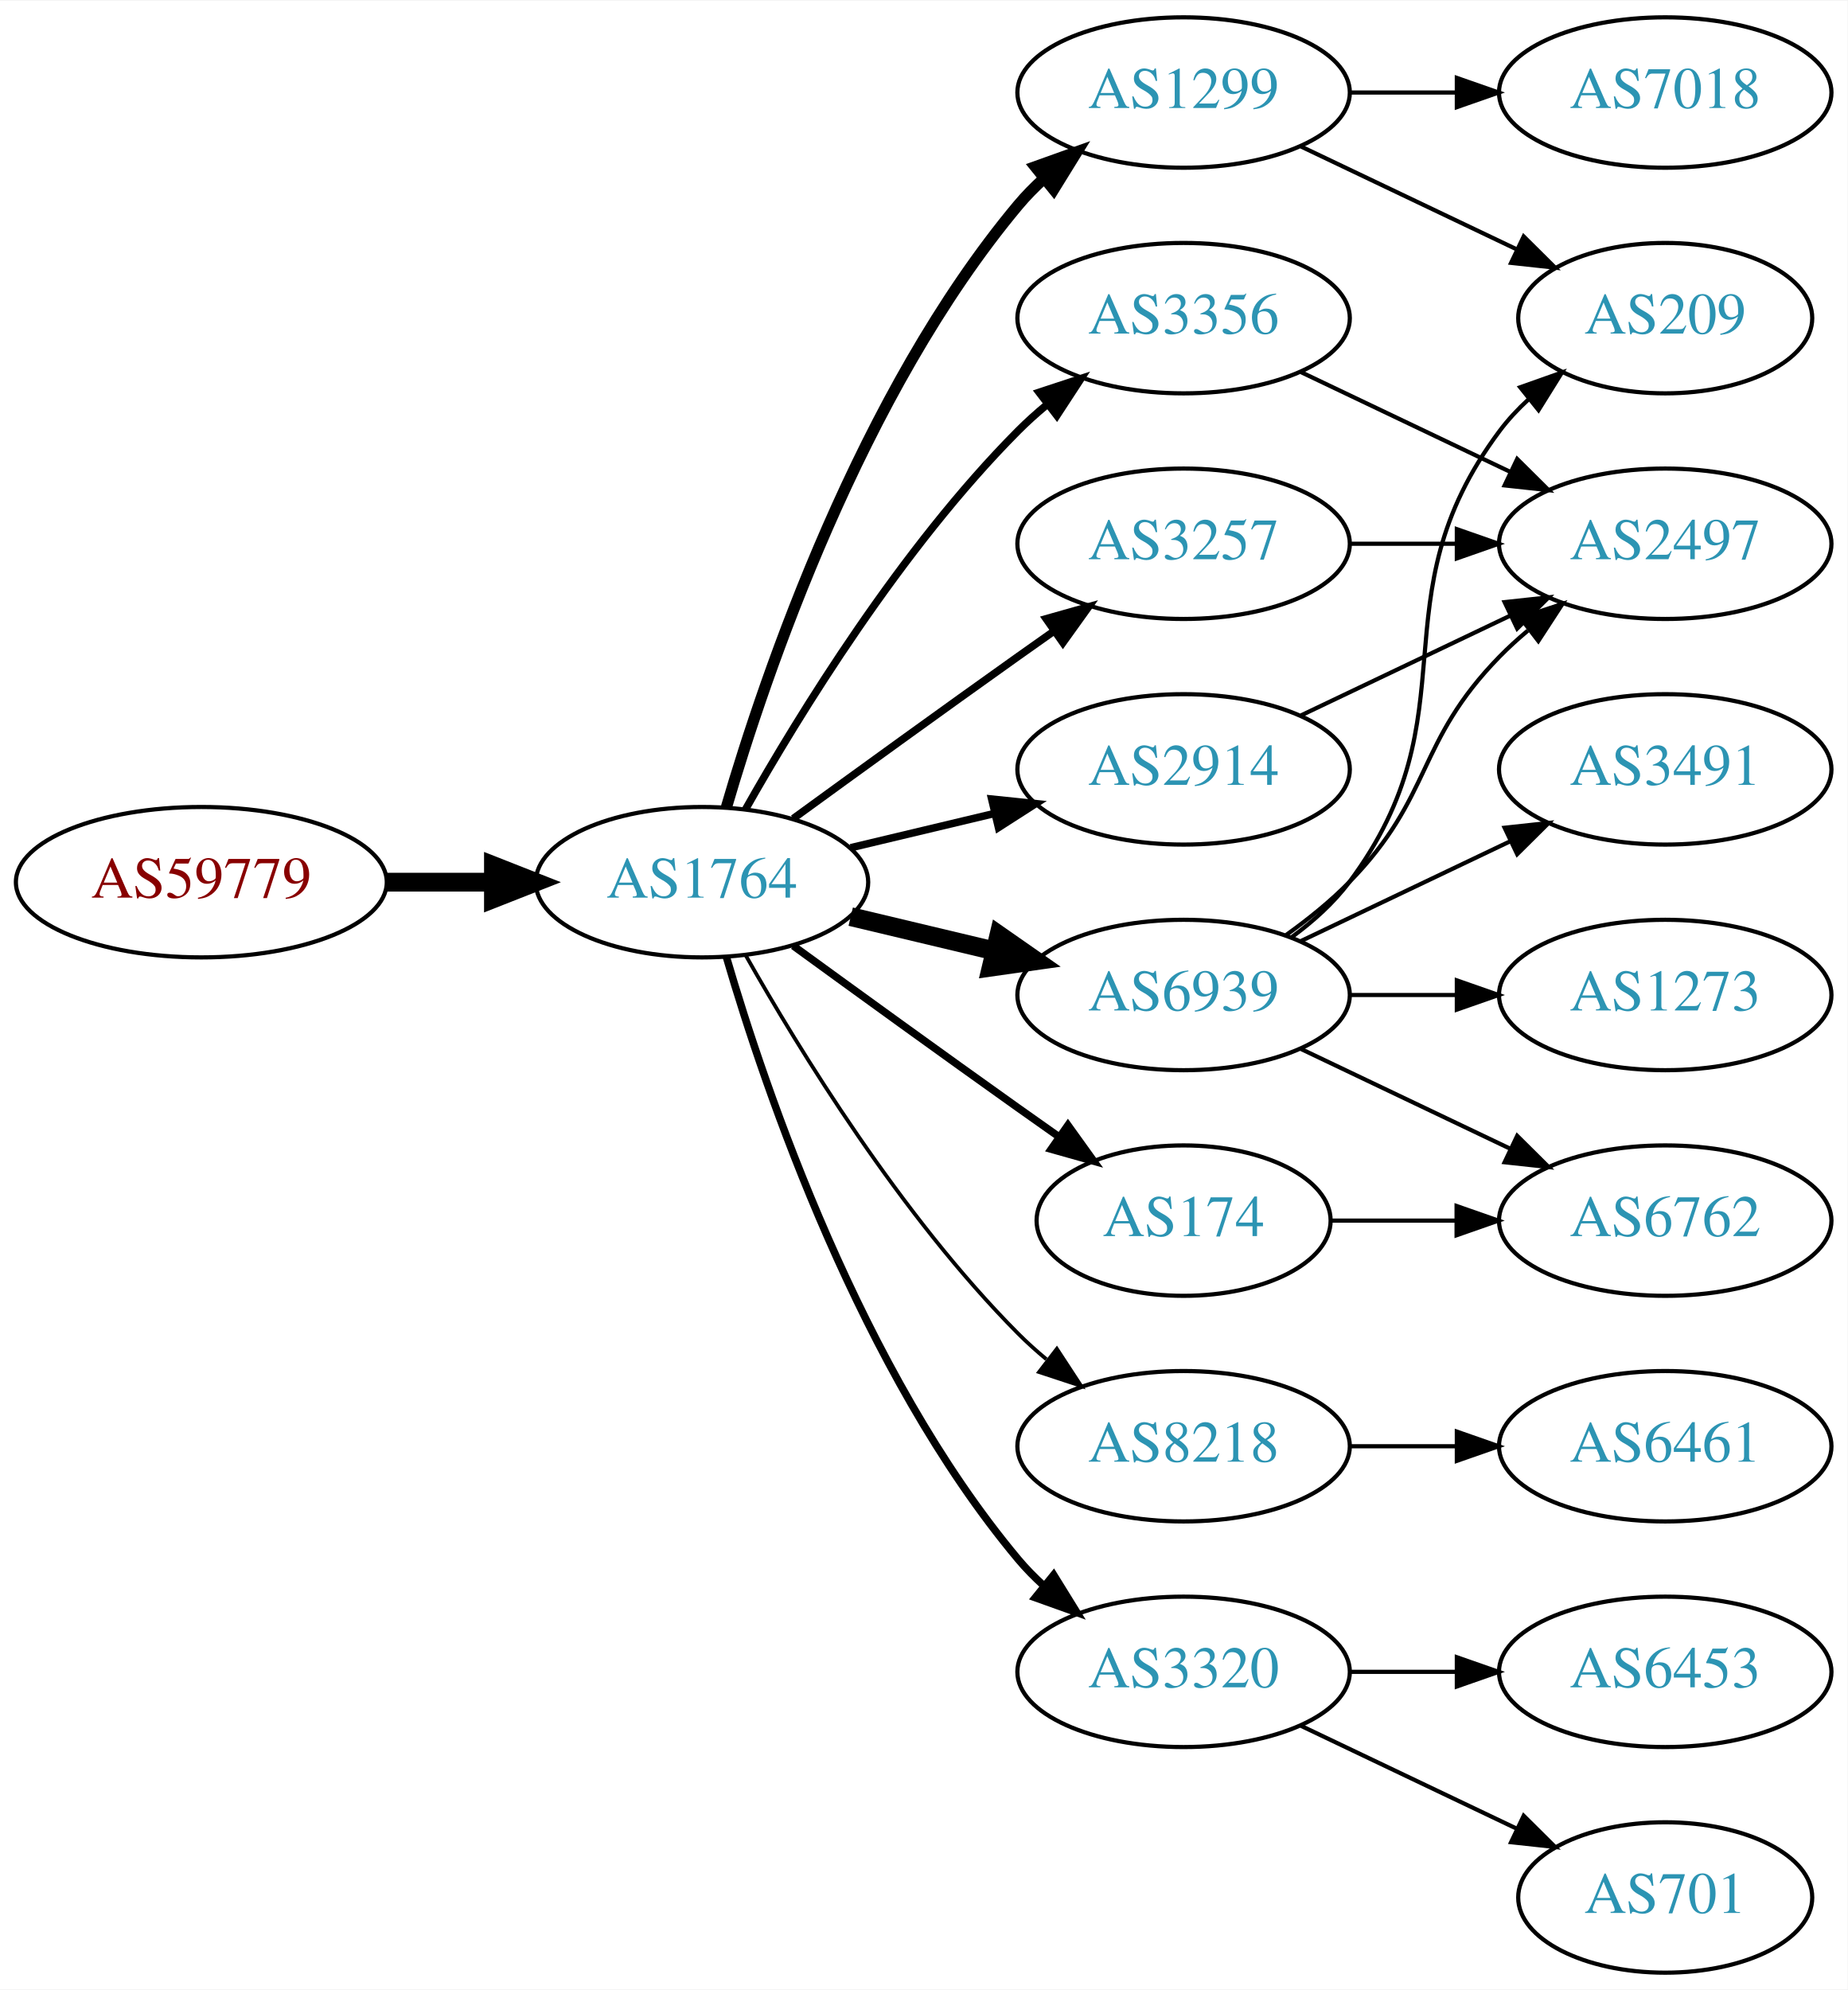
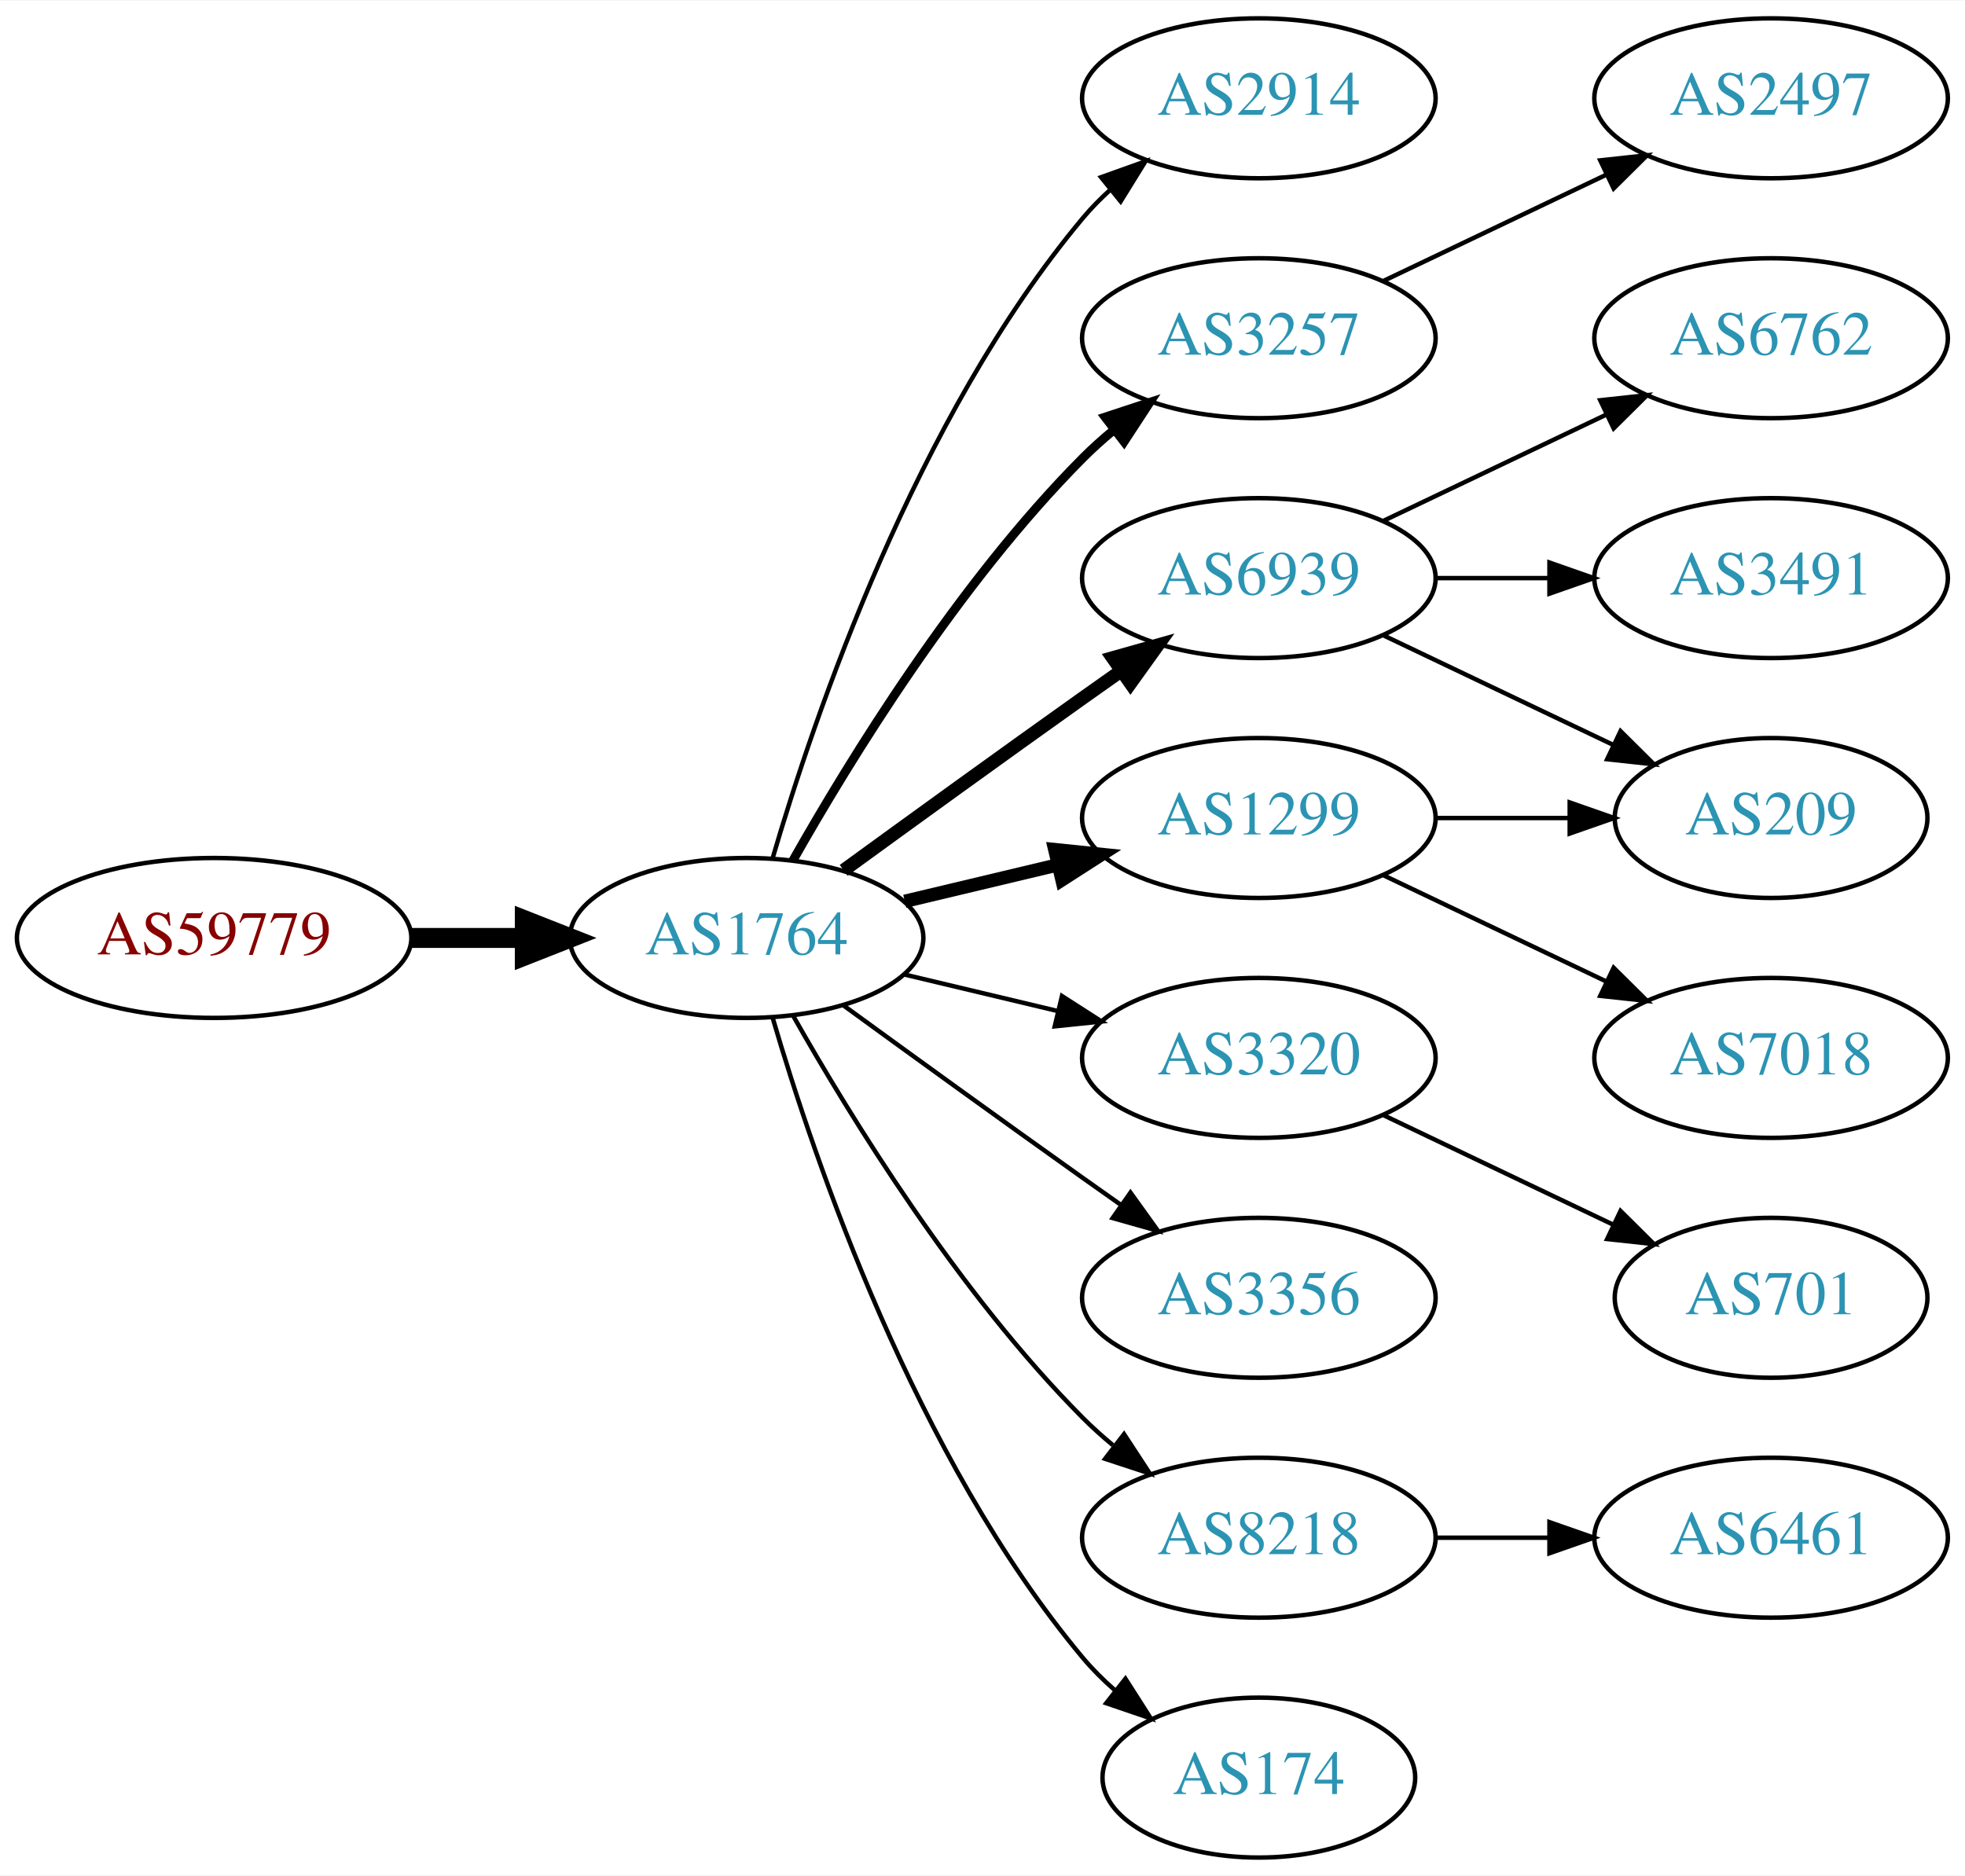
- <svg xmlns="http://www.w3.org/2000/svg" xmlns:xlink="http://www.w3.org/1999/xlink" width="442pt" height="476pt" viewBox="0.00 0.00 442.27 476.00">
-   <g id="graph0" class="graph" transform="scale(1 1) rotate(0) translate(4 472)">
-     <polygon fill="white" stroke="none" points="-4,4 -4,-472 438.271,-472 438.271,4 -4,4" />
+ <svg xmlns="http://www.w3.org/2000/svg" xmlns:xlink="http://www.w3.org/1999/xlink" width="442pt" height="422pt" viewBox="0.00 0.00 442.27 422.00">
+   <g id="graph0" class="graph" transform="scale(1 1) rotate(0) translate(4 418)">
+     <polygon fill="white" stroke="none" points="-4,4 -4,-418 438.271,-418 438.271,4 -4,4" />
    <g id="node1" class="node">
      <g id="a_node1">
        <a xlink:href="/asn/59779" xlink:title="AS59779 ~ Ixolit GmbH [AT]">
-           <ellipse fill="#ffffff" stroke="black" cx="44.196" cy="-261" rx="44.393" ry="18" />
-           <text text-anchor="middle" x="44.196" y="-257.3" font-family="Times,serif" font-size="14.00" fill="#880000">AS59779</text>
+           <ellipse fill="#ffffff" stroke="black" cx="44.196" cy="-207" rx="44.393" ry="18" />
+           <text text-anchor="middle" x="44.196" y="-203.3" font-family="Times,serif" font-size="14.00" fill="#880000">AS59779</text>
        </a>
      </g>
    </g>
    <g id="node2" class="node">
      <g id="a_node2">
        <a xlink:href="/asn/1764" xlink:title="AS1764 ~ NEXTLAYER-AS [AT]">
-           <ellipse fill="#ffffff" stroke="black" cx="164.039" cy="-261" rx="39.794" ry="18" />
-           <text text-anchor="middle" x="164.039" y="-257.3" font-family="Times,serif" font-size="14.00" fill="#2c94b3">AS1764</text>
+           <ellipse fill="#ffffff" stroke="black" cx="164.039" cy="-207" rx="39.794" ry="18" />
+           <text text-anchor="middle" x="164.039" y="-203.3" font-family="Times,serif" font-size="14.00" fill="#2c94b3">AS1764</text>
        </a>
      </g>
    </g>
    <g id="edge1" class="edge">
-       <path fill="none" stroke="black" stroke-width="4.5" d="M88.407,-261C96.72,-261 105.482,-261 113.965,-261" />
-       <polygon fill="black" stroke="black" stroke-width="4.5" points="114.123,-264.938 124.123,-261 114.123,-257.063 114.123,-264.938" />
+       <path fill="none" stroke="black" stroke-width="4.5" d="M88.407,-207C96.72,-207 105.482,-207 113.965,-207" />
+       <polygon fill="black" stroke="black" stroke-width="4.5" points="114.123,-210.938 124.123,-207 114.123,-203.063 114.123,-210.938" />
    </g>
    <g id="node3" class="node">
      <g id="a_node3">
-         <a xlink:href="/asn/1299" xlink:title="AS1299 ~ Telia Carrier [EU]">
-           <ellipse fill="#ffffff" stroke="black" cx="279.332" cy="-450" rx="39.794" ry="18" />
-           <text text-anchor="middle" x="279.332" y="-446.3" font-family="Times,serif" font-size="14.00" fill="#2c94b3">AS1299</text>
+         <a xlink:href="/asn/2914" xlink:title="AS2914 ~ NTT America, Inc. [US]">
+           <ellipse fill="#ffffff" stroke="black" cx="279.332" cy="-396" rx="39.794" ry="18" />
+           <text text-anchor="middle" x="279.332" y="-392.3" font-family="Times,serif" font-size="14.00" fill="#2c94b3">AS2914</text>
        </a>
      </g>
    </g>
    <g id="edge2" class="edge">
-       <path fill="none" stroke="black" stroke-width="2.7" d="M169.913,-279.002C179.227,-310.844 202.043,-377.981 239.685,-423 241.555,-425.237 243.654,-427.374 245.88,-429.396" />
-       <polygon fill="black" stroke="black" stroke-width="2.7" points="243.823,-432.234 253.799,-435.804 248.227,-426.793 243.823,-432.234" />
+       <path fill="none" stroke="black" d="M169.913,-225.002C179.227,-256.844 202.043,-323.981 239.685,-369 241.555,-371.237 243.654,-373.374 245.88,-375.396" />
+       <polygon fill="black" stroke="black" points="243.823,-378.234 253.799,-381.804 248.227,-372.793 243.823,-378.234" />
    </g>
    <g id="node4" class="node">
      <g id="a_node4">
-         <a xlink:href="/asn/3356" xlink:title="AS3356 ~ Level 3 Parent, LLC [US]">
-           <ellipse fill="#ffffff" stroke="black" cx="279.332" cy="-396" rx="39.794" ry="18" />
-           <text text-anchor="middle" x="279.332" y="-392.3" font-family="Times,serif" font-size="14.00" fill="#2c94b3">AS3356</text>
-         </a>
-       </g>
-     </g>
-     <g id="edge3" class="edge">
-       <path fill="none" stroke="black" stroke-width="1.8" d="M174.498,-278.49C187.28,-301.096 211.712,-340.886 239.685,-369 241.796,-371.121 244.092,-373.188 246.477,-375.171" />
-       <polygon fill="black" stroke="black" stroke-width="1.8" points="244.73,-378.242 254.793,-381.556 248.993,-372.69 244.73,-378.242" />
-     </g>
-     <g id="node5" class="node">
-       <g id="a_node5">
        <a xlink:href="/asn/3257" xlink:title="AS3257 ~ GTT [DE]">
          <ellipse fill="#ffffff" stroke="black" cx="279.332" cy="-342" rx="39.794" ry="18" />
          <text text-anchor="middle" x="279.332" y="-338.3" font-family="Times,serif" font-size="14.00" fill="#2c94b3">AS3257</text>
        </a>
      </g>
    </g>
+     <g id="edge3" class="edge">
+       <path fill="none" stroke="black" stroke-width="2" d="M174.498,-224.49C187.28,-247.096 211.712,-286.886 239.685,-315 241.796,-317.121 244.092,-319.188 246.477,-321.171" />
+       <polygon fill="black" stroke="black" stroke-width="2" points="244.73,-324.242 254.793,-327.556 248.993,-318.69 244.73,-324.242" />
+     </g>
+     <g id="node5" class="node">
+       <g id="a_node5">
+         <a xlink:href="/asn/6939" xlink:title="AS6939 ~ Hurricane Electric LLC [US]">
+           <ellipse fill="#ffffff" stroke="black" cx="279.332" cy="-288" rx="39.794" ry="18" />
+           <text text-anchor="middle" x="279.332" y="-284.3" font-family="Times,serif" font-size="14.00" fill="#2c94b3">AS6939</text>
+         </a>
+       </g>
+     </g>
    <g id="edge4" class="edge">
-       <path fill="none" stroke="black" stroke-width="1.8" d="M185.887,-276.222C200.821,-287.091 221.435,-302.025 239.685,-315 242.506,-317.005 245.449,-319.085 248.397,-321.159" />
-       <polygon fill="black" stroke="black" stroke-width="1.8" points="246.424,-324.05 256.621,-326.926 250.443,-318.319 246.424,-324.05" />
+       <path fill="none" stroke="black" stroke-width="3" d="M185.887,-222.222C200.821,-233.091 221.435,-248.025 239.685,-261 242.506,-263.005 245.449,-265.085 248.397,-267.159" />
+       <polygon fill="black" stroke="black" stroke-width="3" points="246.424,-270.05 256.621,-272.926 250.443,-264.319 246.424,-270.05" />
    </g>
    <g id="node6" class="node">
      <g id="a_node6">
-         <a xlink:href="/asn/6939" xlink:title="AS6939 ~ Hurricane Electric LLC [US]">
-           <ellipse fill="#ffffff" stroke="black" cx="279.332" cy="-234" rx="39.794" ry="18" />
-           <text text-anchor="middle" x="279.332" y="-230.3" font-family="Times,serif" font-size="14.00" fill="#2c94b3">AS6939</text>
+         <a xlink:href="/asn/3320" xlink:title="AS3320 ~ DTAG [DE]">
+           <ellipse fill="#ffffff" stroke="black" cx="279.332" cy="-180" rx="39.794" ry="18" />
+           <text text-anchor="middle" x="279.332" y="-176.3" font-family="Times,serif" font-size="14.00" fill="#2c94b3">AS3320</text>
        </a>
      </g>
    </g>
    <g id="edge5" class="edge">
-       <path fill="none" stroke="black" stroke-width="4.5" d="M199.646,-252.752C210.517,-250.162 222.671,-247.265 234.114,-244.538" />
-       <polygon fill="black" stroke="black" stroke-width="4.5" points="235.122,-248.346 243.936,-242.197 233.296,-240.685 235.122,-248.346" />
+       <path fill="none" stroke="black" d="M199.646,-198.752C210.517,-196.162 222.671,-193.265 234.114,-190.538" />
+       <polygon fill="black" stroke="black" points="235.02,-193.92 243.936,-188.197 233.397,-187.111 235.02,-193.92" />
    </g>
    <g id="node7" class="node">
      <g id="a_node7">
-         <a xlink:href="/asn/8218" xlink:title="AS8218 ~ legacy Neotelecoms [FR]">
-           <ellipse fill="#ffffff" stroke="black" cx="279.332" cy="-126" rx="39.794" ry="18" />
-           <text text-anchor="middle" x="279.332" y="-122.3" font-family="Times,serif" font-size="14.00" fill="#2c94b3">AS8218</text>
+         <a xlink:href="/asn/1299" xlink:title="AS1299 ~ Telia Carrier [EU]">
+           <ellipse fill="#ffffff" stroke="black" cx="279.332" cy="-234" rx="39.794" ry="18" />
+           <text text-anchor="middle" x="279.332" y="-230.3" font-family="Times,serif" font-size="14.00" fill="#2c94b3">AS1299</text>
        </a>
      </g>
    </g>
    <g id="edge6" class="edge">
-       <path fill="none" stroke="black" stroke-width="0.9" d="M174.498,-243.51C187.28,-220.904 211.712,-181.114 239.685,-153 241.796,-150.879 244.092,-148.812 246.477,-146.829" />
-       <polygon fill="black" stroke="black" stroke-width="0.9" points="248.993,-149.31 254.793,-140.444 244.73,-143.758 248.993,-149.31" />
+       <path fill="none" stroke="black" stroke-width="3" d="M199.646,-215.248C210.517,-217.838 222.671,-220.735 234.114,-223.462" />
+       <polygon fill="black" stroke="black" stroke-width="3" points="233.397,-226.889 243.936,-225.803 235.02,-220.08 233.397,-226.889" />
    </g>
    <g id="node8" class="node">
      <g id="a_node8">
-         <a xlink:href="/asn/174" xlink:title="AS174 ~ Cogent Communications [US]">
-           <ellipse fill="#ffffff" stroke="black" cx="279.332" cy="-180" rx="35.194" ry="18" />
-           <text text-anchor="middle" x="279.332" y="-176.3" font-family="Times,serif" font-size="14.00" fill="#2c94b3">AS174</text>
+         <a xlink:href="/asn/3356" xlink:title="AS3356 ~ Level 3 Parent, LLC [US]">
+           <ellipse fill="#ffffff" stroke="black" cx="279.332" cy="-126" rx="39.794" ry="18" />
+           <text text-anchor="middle" x="279.332" y="-122.3" font-family="Times,serif" font-size="14.00" fill="#2c94b3">AS3356</text>
        </a>
      </g>
    </g>
    <g id="edge7" class="edge">
-       <path fill="none" stroke="black" stroke-width="1.8" d="M185.887,-245.778C200.821,-234.909 221.435,-219.975 239.685,-207 242.895,-204.718 246.264,-202.339 249.619,-199.982" />
-       <polygon fill="black" stroke="black" stroke-width="1.8" points="251.647,-202.834 257.83,-194.23 247.631,-197.101 251.647,-202.834" />
+       <path fill="none" stroke="black" d="M185.887,-191.778C200.821,-180.909 221.435,-165.975 239.685,-153 242.506,-150.995 245.449,-148.915 248.397,-146.841" />
+       <polygon fill="black" stroke="black" points="250.443,-149.681 256.621,-141.074 246.424,-143.95 250.443,-149.681" />
    </g>
    <g id="node9" class="node">
      <g id="a_node9">
-         <a xlink:href="/asn/3320" xlink:title="AS3320 ~ DTAG [DE]">
+         <a xlink:href="/asn/8218" xlink:title="AS8218 ~ legacy Neotelecoms [FR]">
          <ellipse fill="#ffffff" stroke="black" cx="279.332" cy="-72" rx="39.794" ry="18" />
-           <text text-anchor="middle" x="279.332" y="-68.3" font-family="Times,serif" font-size="14.00" fill="#2c94b3">AS3320</text>
+           <text text-anchor="middle" x="279.332" y="-68.3" font-family="Times,serif" font-size="14.00" fill="#2c94b3">AS8218</text>
        </a>
      </g>
    </g>
    <g id="edge8" class="edge">
-       <path fill="none" stroke="black" stroke-width="1.8" d="M169.913,-242.998C179.227,-211.156 202.043,-144.019 239.685,-99 241.555,-96.763 243.654,-94.626 245.88,-92.604" />
-       <polygon fill="black" stroke="black" stroke-width="1.8" points="248.227,-95.207 253.799,-86.196 243.823,-89.766 248.227,-95.207" />
+       <path fill="none" stroke="black" d="M174.498,-189.51C187.28,-166.904 211.712,-127.114 239.685,-99 241.796,-96.879 244.092,-94.812 246.477,-92.829" />
+       <polygon fill="black" stroke="black" points="248.993,-95.31 254.793,-86.444 244.73,-89.758 248.993,-95.31" />
    </g>
    <g id="node10" class="node">
      <g id="a_node10">
-         <a xlink:href="/asn/2914" xlink:title="AS2914 ~ NTT America, Inc. [US]">
-           <ellipse fill="#ffffff" stroke="black" cx="279.332" cy="-288" rx="39.794" ry="18" />
-           <text text-anchor="middle" x="279.332" y="-284.3" font-family="Times,serif" font-size="14.00" fill="#2c94b3">AS2914</text>
+         <a xlink:href="/asn/174" xlink:title="AS174 ~ Cogent Communications [US]">
+           <ellipse fill="#ffffff" stroke="black" cx="279.332" cy="-18" rx="35.194" ry="18" />
+           <text text-anchor="middle" x="279.332" y="-14.3" font-family="Times,serif" font-size="14.00" fill="#2c94b3">AS174</text>
        </a>
      </g>
    </g>
    <g id="edge9" class="edge">
-       <path fill="none" stroke="black" stroke-width="1.8" d="M199.646,-269.248C210.517,-271.838 222.671,-274.735 234.114,-277.462" />
-       <polygon fill="black" stroke="black" stroke-width="1.8" points="233.397,-280.889 243.936,-279.803 235.02,-274.08 233.397,-280.889" />
-     </g>
-     <g id="node14" class="node">
-       <g id="a_node14">
-         <a xlink:href="/asn/209" xlink:title="AS209 ~ CenturyLink Communications, LLC [US]">
-           <ellipse fill="#ffffff" stroke="black" cx="394.625" cy="-396" rx="35.194" ry="18" />
-           <text text-anchor="middle" x="394.625" y="-392.3" font-family="Times,serif" font-size="14.00" fill="#2c94b3">AS209</text>
-         </a>
-       </g>
-     </g>
-     <g id="edge22" class="edge">
-       <path fill="none" stroke="black" d="M307.468,-437.066C322.9,-429.71 342.385,-420.423 358.92,-412.541" />
-       <polygon fill="black" stroke="black" points="360.741,-415.551 368.262,-408.089 357.729,-409.232 360.741,-415.551" />
-     </g>
-     <g id="node19" class="node">
-       <g id="a_node19">
-         <a xlink:href="/asn/7018" xlink:title="AS7018 ~ AT&amp;T Services, Inc. [US]">
-           <ellipse fill="#ffffff" stroke="black" cx="394.625" cy="-450" rx="39.794" ry="18" />
-           <text text-anchor="middle" x="394.625" y="-446.3" font-family="Times,serif" font-size="14.00" fill="#2c94b3">AS7018</text>
-         </a>
-       </g>
-     </g>
-     <g id="edge23" class="edge">
-       <path fill="none" stroke="black" d="M319.004,-450C327.207,-450 335.971,-450 344.503,-450" />
-       <polygon fill="black" stroke="black" points="344.742,-453.5 354.742,-450 344.742,-446.5 344.742,-453.5" />
+       <path fill="none" stroke="black" d="M169.913,-188.998C179.227,-157.156 202.043,-90.019 239.685,-45 241.838,-42.426 244.292,-39.983 246.896,-37.697" />
+       <polygon fill="black" stroke="black" points="249.303,-40.257 255.007,-31.328 244.98,-34.751 249.303,-40.257" />
+     </g>
+     <g id="node15" class="node">
+       <g id="a_node15">
+         <a xlink:href="/asn/2497" xlink:title="AS2497 ~ Internet Initiative Japan Inc. [JP]">
+           <ellipse fill="#ffffff" stroke="black" cx="394.625" cy="-396" rx="39.794" ry="18" />
+           <text text-anchor="middle" x="394.625" y="-392.3" font-family="Times,serif" font-size="14.00" fill="#2c94b3">AS2497</text>
+         </a>
+       </g>
+     </g>
+     <g id="edge14" class="edge">
+       <path fill="none" stroke="black" d="M307.468,-354.934C322.462,-362.081 341.283,-371.052 357.506,-378.785" />
+       <polygon fill="black" stroke="black" points="356.177,-382.028 366.71,-383.171 359.188,-375.709 356.177,-382.028" />
    </g>
    <g id="node11" class="node">
      <g id="a_node11">
-         <a xlink:href="/asn/2497" xlink:title="AS2497 ~ Internet Initiative Japan Inc. [JP]">
-           <ellipse fill="#ffffff" stroke="black" cx="394.625" cy="-342" rx="39.794" ry="18" />
-           <text text-anchor="middle" x="394.625" y="-338.3" font-family="Times,serif" font-size="14.00" fill="#2c94b3">AS2497</text>
-         </a>
-       </g>
-     </g>
-     <g id="edge21" class="edge">
-       <path fill="none" stroke="black" d="M307.468,-383.066C322.462,-375.919 341.283,-366.948 357.506,-359.215" />
-       <polygon fill="black" stroke="black" points="359.188,-362.291 366.71,-354.829 356.177,-355.972 359.188,-362.291" />
+         <a xlink:href="/asn/209" xlink:title="AS209 ~ CenturyLink Communications, LLC [US]">
+           <ellipse fill="#ffffff" stroke="black" cx="394.625" cy="-234" rx="35.194" ry="18" />
+           <text text-anchor="middle" x="394.625" y="-230.3" font-family="Times,serif" font-size="14.00" fill="#2c94b3">AS209</text>
+         </a>
+       </g>
    </g>
    <g id="edge10" class="edge">
-       <path fill="none" stroke="black" d="M319.004,-342C327.207,-342 335.971,-342 344.503,-342" />
-       <polygon fill="black" stroke="black" points="344.742,-345.5 354.742,-342 344.742,-338.5 344.742,-345.5" />
-     </g>
-     <g id="edge14" class="edge">
-       <path fill="none" stroke="black" d="M303.926,-248.389C309.182,-252.148 314.513,-256.437 318.978,-261 339.151,-281.617 334.806,-294.383 354.978,-315 357.071,-317.139 359.354,-319.218 361.731,-321.21" />
-       <polygon fill="black" stroke="black" points="359.974,-324.275 370.031,-327.611 364.249,-318.732 359.974,-324.275" />
+       <path fill="none" stroke="black" d="M307.468,-275.066C322.9,-267.71 342.385,-258.423 358.92,-250.541" />
+       <polygon fill="black" stroke="black" points="360.741,-253.551 368.262,-246.089 357.729,-247.232 360.741,-253.551" />
    </g>
    <g id="node12" class="node">
      <g id="a_node12">
-         <a xlink:href="/asn/1273" xlink:title="AS1273 ~ Vodafone Group PLC [EU]">
-           <ellipse fill="#ffffff" stroke="black" cx="394.625" cy="-234" rx="39.794" ry="18" />
-           <text text-anchor="middle" x="394.625" y="-230.3" font-family="Times,serif" font-size="14.00" fill="#2c94b3">AS1273</text>
-         </a>
-       </g>
-     </g>
-     <g id="edge11" class="edge">
-       <path fill="none" stroke="black" d="M319.004,-234C327.207,-234 335.971,-234 344.503,-234" />
-       <polygon fill="black" stroke="black" points="344.742,-237.5 354.742,-234 344.742,-230.5 344.742,-237.5" />
-     </g>
-     <g id="node13" class="node">
-       <g id="a_node13">
        <a xlink:href="/asn/3491" xlink:title="AS3491 ~ PCCW Global, Inc. [US]">
          <ellipse fill="#ffffff" stroke="black" cx="394.625" cy="-288" rx="39.794" ry="18" />
          <text text-anchor="middle" x="394.625" y="-284.3" font-family="Times,serif" font-size="14.00" fill="#2c94b3">AS3491</text>
        </a>
      </g>
    </g>
+     <g id="edge11" class="edge">
+       <path fill="none" stroke="black" d="M319.004,-288C327.207,-288 335.971,-288 344.503,-288" />
+       <polygon fill="black" stroke="black" points="344.742,-291.5 354.742,-288 344.742,-284.5 344.742,-291.5" />
+     </g>
+     <g id="node13" class="node">
+       <g id="a_node13">
+         <a xlink:href="/asn/6762" xlink:title="AS6762 ~ TELECOM ITALIA SPARKLE S.p.A. [IT]">
+           <ellipse fill="#ffffff" stroke="black" cx="394.625" cy="-342" rx="39.794" ry="18" />
+           <text text-anchor="middle" x="394.625" y="-338.3" font-family="Times,serif" font-size="14.00" fill="#2c94b3">AS6762</text>
+         </a>
+       </g>
+     </g>
    <g id="edge12" class="edge">
-       <path fill="none" stroke="black" d="M307.468,-246.934C322.462,-254.081 341.283,-263.052 357.506,-270.785" />
-       <polygon fill="black" stroke="black" points="356.177,-274.028 366.71,-275.171 359.188,-267.709 356.177,-274.028" />
+       <path fill="none" stroke="black" d="M307.468,-300.934C322.462,-308.081 341.283,-317.052 357.506,-324.785" />
+       <polygon fill="black" stroke="black" points="356.177,-328.028 366.71,-329.171 359.188,-321.709 356.177,-328.028" />
+     </g>
+     <g id="node14" class="node">
+       <g id="a_node14">
+         <a xlink:href="/asn/701" xlink:title="AS701 ~ UUNET [US]">
+           <ellipse fill="#ffffff" stroke="black" cx="394.625" cy="-126" rx="35.194" ry="18" />
+           <text text-anchor="middle" x="394.625" y="-122.3" font-family="Times,serif" font-size="14.00" fill="#2c94b3">AS701</text>
+         </a>
+       </g>
    </g>
    <g id="edge13" class="edge">
-       <path fill="none" stroke="black" d="M305.262,-247.882C310.338,-251.611 315.256,-256.016 318.978,-261 349.249,-301.542 324.707,-328.458 354.978,-369 356.986,-371.689 359.342,-374.209 361.883,-376.546" />
-       <polygon fill="black" stroke="black" points="359.912,-379.452 369.898,-382.989 364.297,-373.996 359.912,-379.452" />
-     </g>
-     <g id="node15" class="node">
-       <g id="a_node15">
-         <a xlink:href="/asn/6762" xlink:title="AS6762 ~ TELECOM ITALIA SPARKLE S.p.A. [IT]">
+       <path fill="none" stroke="black" d="M307.468,-167.066C322.9,-159.71 342.385,-150.423 358.92,-142.541" />
+       <polygon fill="black" stroke="black" points="360.741,-145.551 368.262,-138.089 357.729,-139.232 360.741,-145.551" />
+     </g>
+     <g id="edge15" class="edge">
+       <path fill="none" stroke="black" d="M319.004,-234C328.709,-234 339.2,-234 349.163,-234" />
+       <polygon fill="black" stroke="black" points="349.299,-237.5 359.299,-234 349.299,-230.5 349.299,-237.5" />
+     </g>
+     <g id="node16" class="node">
+       <g id="a_node16">
+         <a xlink:href="/asn/7018" xlink:title="AS7018 ~ AT&amp;T Services, Inc. [US]">
          <ellipse fill="#ffffff" stroke="black" cx="394.625" cy="-180" rx="39.794" ry="18" />
-           <text text-anchor="middle" x="394.625" y="-176.3" font-family="Times,serif" font-size="14.00" fill="#2c94b3">AS6762</text>
-         </a>
-       </g>
-     </g>
-     <g id="edge15" class="edge">
+           <text text-anchor="middle" x="394.625" y="-176.3" font-family="Times,serif" font-size="14.00" fill="#2c94b3">AS7018</text>
+         </a>
+       </g>
+     </g>
+     <g id="edge16" class="edge">
      <path fill="none" stroke="black" d="M307.468,-221.066C322.462,-213.919 341.283,-204.948 357.506,-197.215" />
      <polygon fill="black" stroke="black" points="359.188,-200.291 366.71,-192.829 356.177,-193.972 359.188,-200.291" />
    </g>
-     <g id="node16" class="node">
-       <g id="a_node16">
-         <a xlink:href="/asn/6461" xlink:title="AS6461 ~ Zayo Bandwidth [US]">
-           <ellipse fill="#ffffff" stroke="black" cx="394.625" cy="-126" rx="39.794" ry="18" />
-           <text text-anchor="middle" x="394.625" y="-122.3" font-family="Times,serif" font-size="14.00" fill="#2c94b3">AS6461</text>
-         </a>
-       </g>
-     </g>
-     <g id="edge16" class="edge">
-       <path fill="none" stroke="black" d="M319.004,-126C327.207,-126 335.971,-126 344.503,-126" />
-       <polygon fill="black" stroke="black" points="344.742,-129.5 354.742,-126 344.742,-122.5 344.742,-129.5" />
-     </g>
-     <g id="edge17" class="edge">
-       <path fill="none" stroke="black" d="M314.631,-180C324.008,-180 334.358,-180 344.393,-180" />
-       <polygon fill="black" stroke="black" points="344.681,-183.5 354.681,-180 344.681,-176.5 344.681,-183.5" />
-     </g>
    <g id="node17" class="node">
      <g id="a_node17">
-         <a xlink:href="/asn/701" xlink:title="AS701 ~ UUNET [US]">
-           <ellipse fill="#ffffff" stroke="black" cx="394.625" cy="-18" rx="35.194" ry="18" />
-           <text text-anchor="middle" x="394.625" y="-14.3" font-family="Times,serif" font-size="14.00" fill="#2c94b3">AS701</text>
-         </a>
-       </g>
-     </g>
-     <g id="edge18" class="edge">
-       <path fill="none" stroke="black" d="M307.468,-59.066C322.9,-51.71 342.385,-42.423 358.92,-34.541" />
-       <polygon fill="black" stroke="black" points="360.741,-37.551 368.262,-30.089 357.729,-31.232 360.741,-37.551" />
-     </g>
-     <g id="node18" class="node">
-       <g id="a_node18">
-         <a xlink:href="/asn/6453" xlink:title="AS6453 ~ TATA COMMUNICATIONS (AMERICA) INC [US]">
+         <a xlink:href="/asn/6461" xlink:title="AS6461 ~ Zayo Bandwidth [US]">
          <ellipse fill="#ffffff" stroke="black" cx="394.625" cy="-72" rx="39.794" ry="18" />
-           <text text-anchor="middle" x="394.625" y="-68.3" font-family="Times,serif" font-size="14.00" fill="#2c94b3">AS6453</text>
-         </a>
-       </g>
-     </g>
-     <g id="edge19" class="edge">
+           <text text-anchor="middle" x="394.625" y="-68.3" font-family="Times,serif" font-size="14.00" fill="#2c94b3">AS6461</text>
+         </a>
+       </g>
+     </g>
+     <g id="edge17" class="edge">
      <path fill="none" stroke="black" d="M319.004,-72C327.207,-72 335.971,-72 344.503,-72" />
      <polygon fill="black" stroke="black" points="344.742,-75.5 354.742,-72 344.742,-68.5 344.742,-75.5" />
    </g>
-     <g id="edge20" class="edge">
-       <path fill="none" stroke="black" d="M307.468,-300.934C322.462,-308.081 341.283,-317.052 357.506,-324.785" />
-       <polygon fill="black" stroke="black" points="356.177,-328.028 366.71,-329.171 359.188,-321.709 356.177,-328.028" />
-     </g>
  </g>
</svg>
